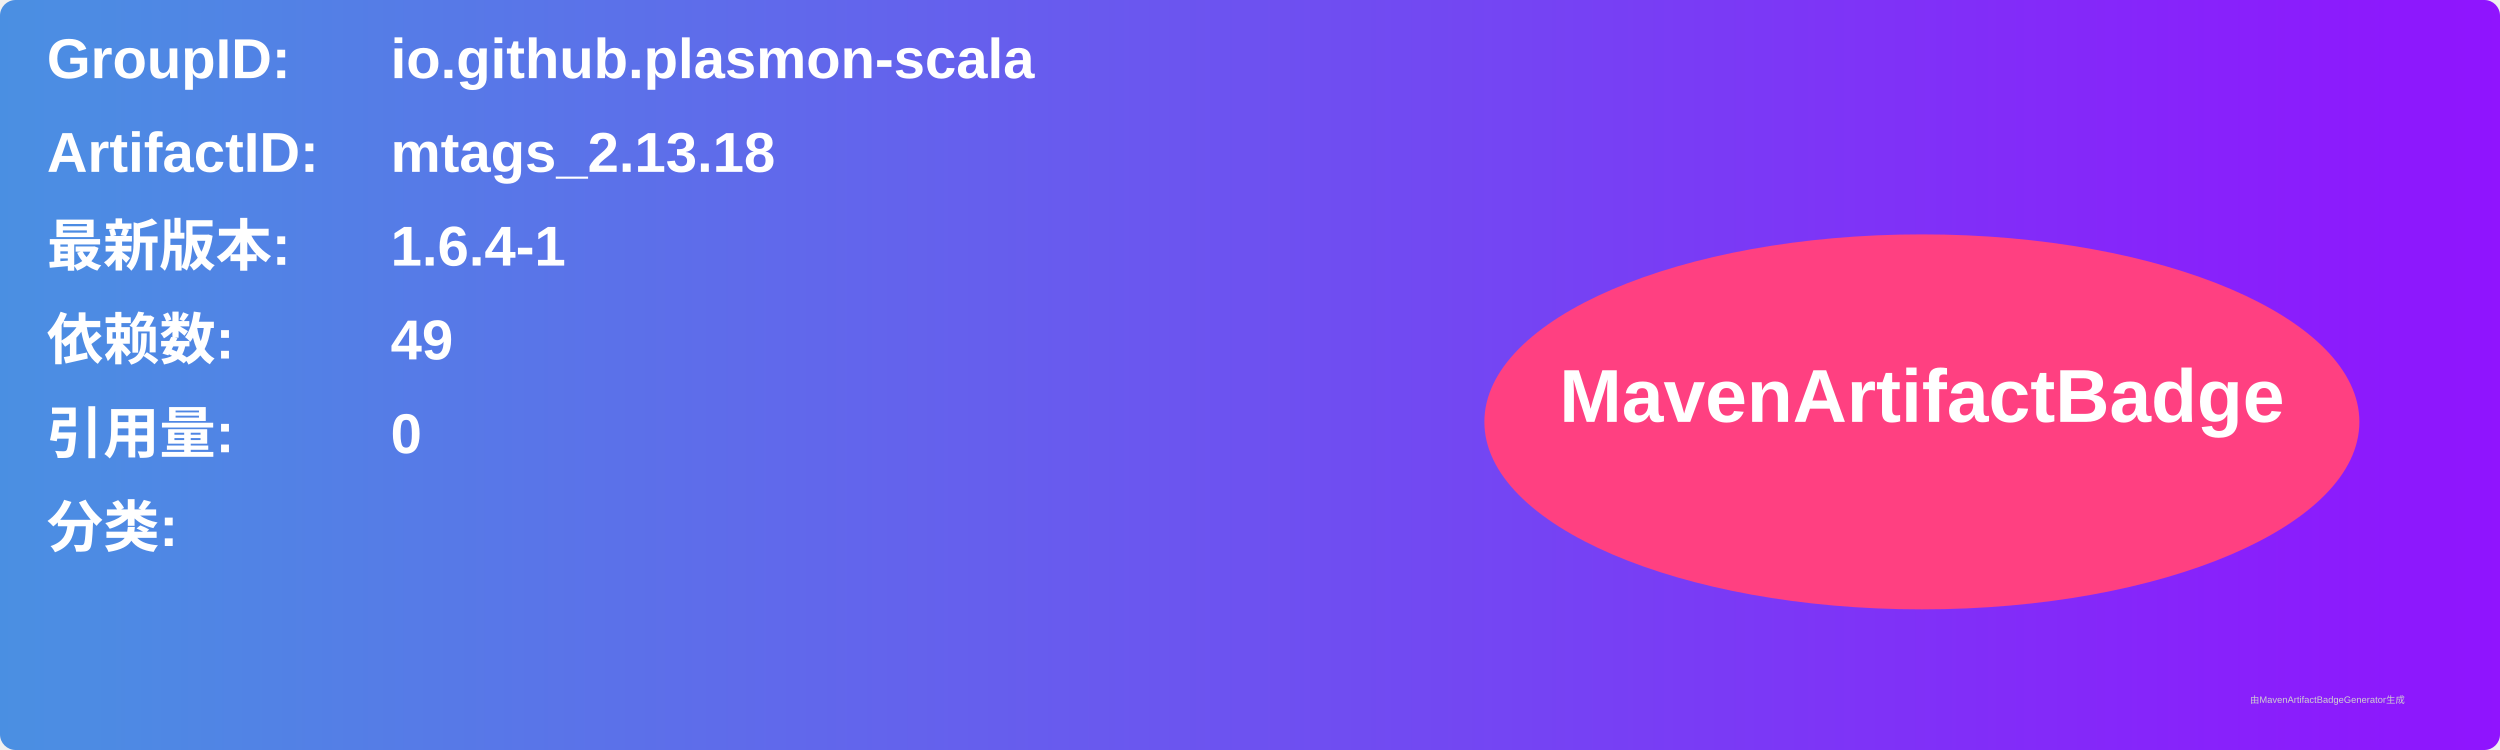
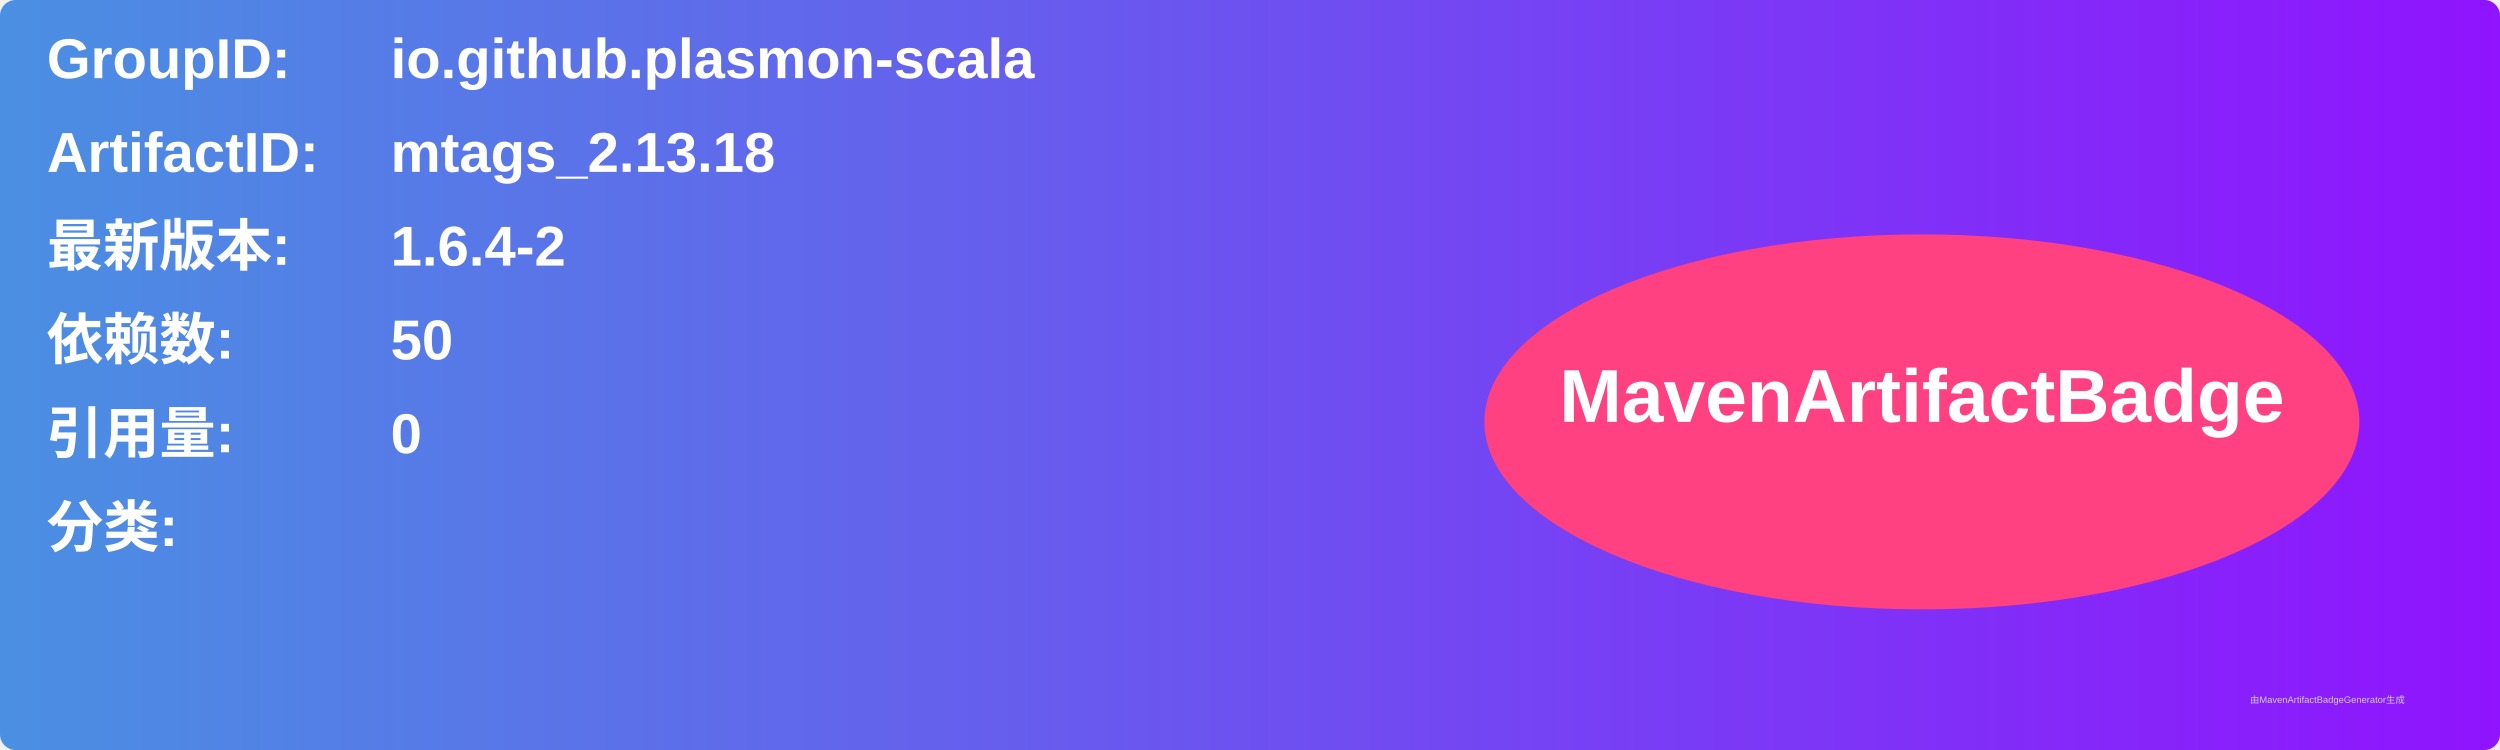
<svg xmlns="http://www.w3.org/2000/svg" width="800" height="240" viewBox="0 0 800 240">
  <linearGradient id="grad" x1="0%" y1="0%" x2="100%" y2="0%">
    <stop offset="0%" stop-color="#4a90e2" />
    <stop offset="100%" stop-color="#9013fe" />
  </linearGradient>
  <rect width="100%" height="100%" rx="5" ry="5" fill="url(#grad)" />
  <g transform="translate(15, 15)">
    <text x="0" y="10" font-family="Arial" font-size="18" fill="white" font-weight="bold" width="260">GroupID:</text>
    <text x="110" y="10" font-family="Arial" font-size="18" fill="white" font-weight="bold" width="460">io.github.plasmon-scala</text>
    <text x="0" y="40" font-family="Arial" font-size="18" fill="white" font-weight="bold" width="260">ArtifactID:</text>
    <text x="110" y="40" font-family="Arial" font-size="18" fill="white" font-weight="bold" width="460">mtags_2.13.18</text>
    <text x="0" y="70" font-family="Arial" font-size="18" fill="white" font-weight="bold">最新版本:</text>
    <text x="110" y="70" font-family="Arial" font-size="18" fill="white" font-weight="bold">
-       <tspan font-weight="bold">1.6.4-1</tspan>
+       <tspan font-weight="bold">1.6.4-2</tspan>
    </text>
    <text x="0" y="100" font-family="Arial" font-size="18" fill="white" font-weight="bold">依赖数: </text>
    <text x="110" y="100" font-family="Arial" font-size="18" fill="white">
-       <tspan font-weight="bold">49</tspan>
+       <tspan font-weight="bold">50</tspan>
    </text>
    <text x="0" y="130" font-family="Arial" font-size="18" fill="white" font-weight="bold">引用量: </text>
    <text x="110" y="130" font-family="Arial" font-size="18" fill="white">
      <tspan font-weight="bold">0</tspan>
    </text>
    <text x="0" y="160" font-family="Arial" font-size="18" fill="white" font-weight="bold">分类:</text>
    <text x="10" y="190" font-family="Arial" font-size="10" fill="white">
      <tspan font-weight="bold" />
    </text>
    <ellipse cx="600" cy="120" rx="140" ry="60" fill="#ff4081" />
    <text x="600" y="120" text-anchor="middle" font-family="Arial" font-size="24" fill="white" font-weight="bold">MavenArtifactBadge</text>
  </g>
  <text x="720" y="225" font-family="Arial" font-size="3" fill="#d0d0d0">由MavenArtifactBadgeGenerator生成</text>
</svg>
